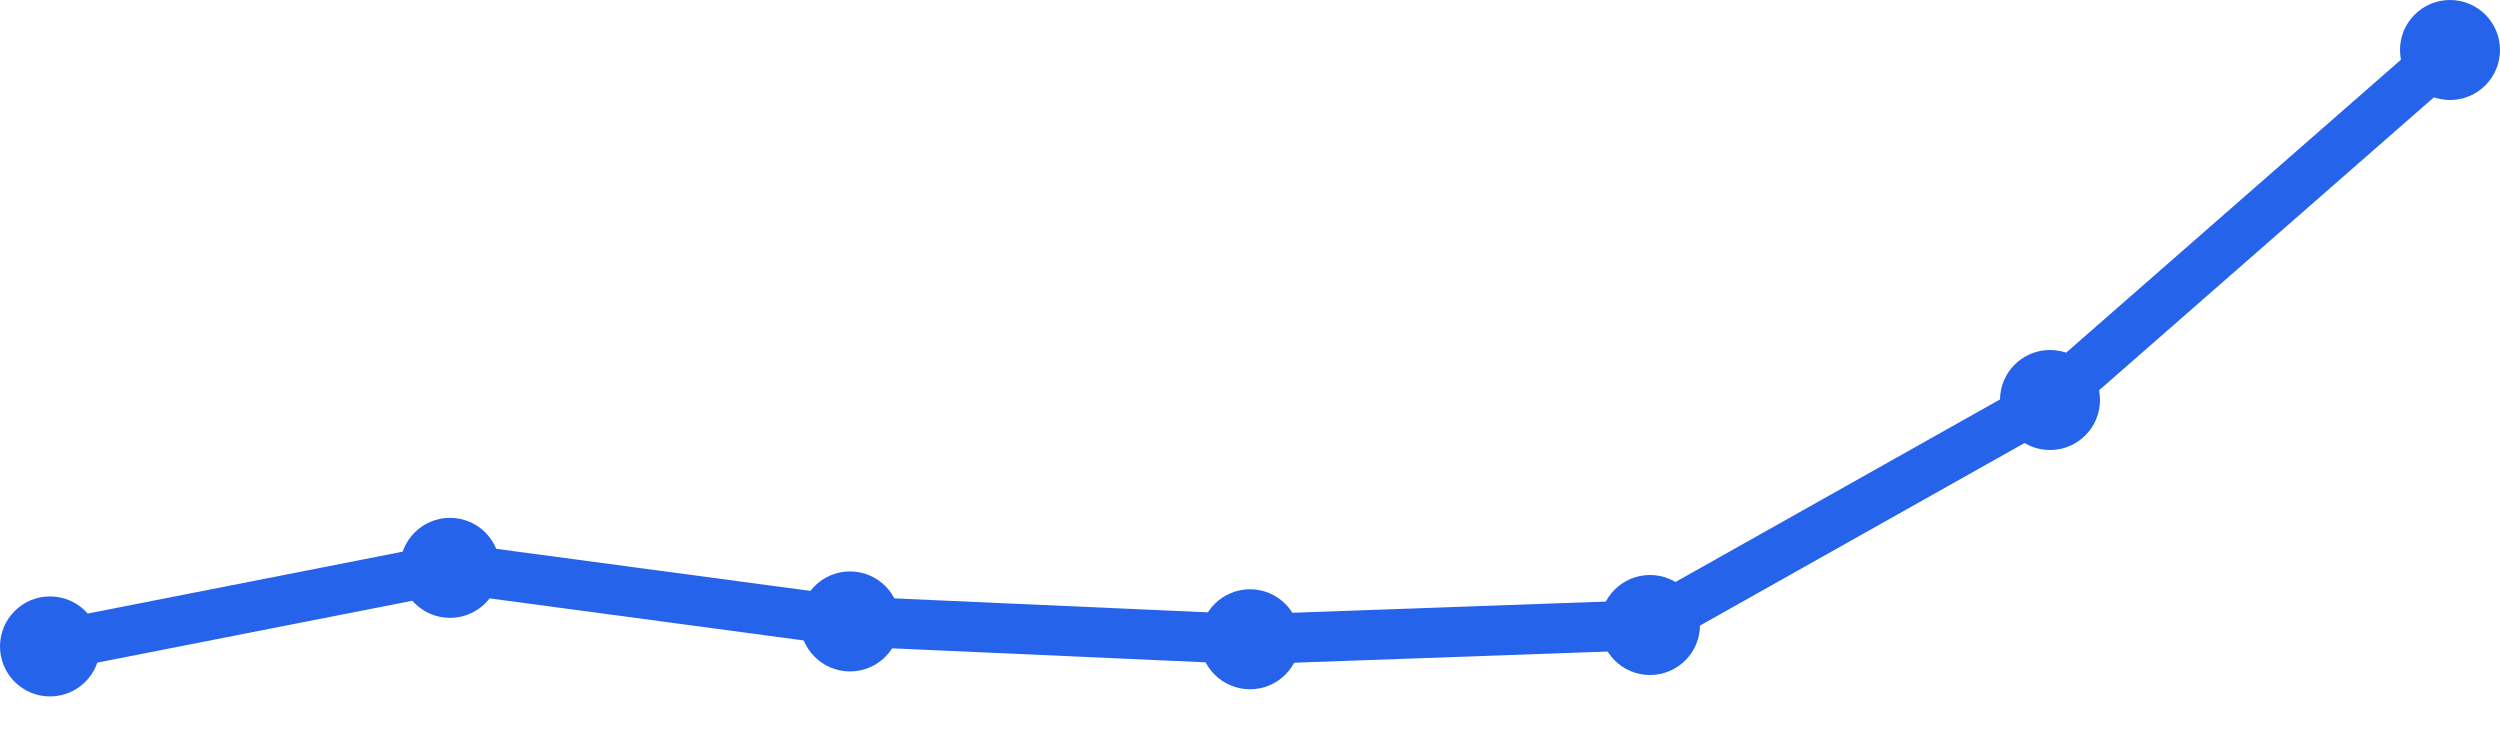
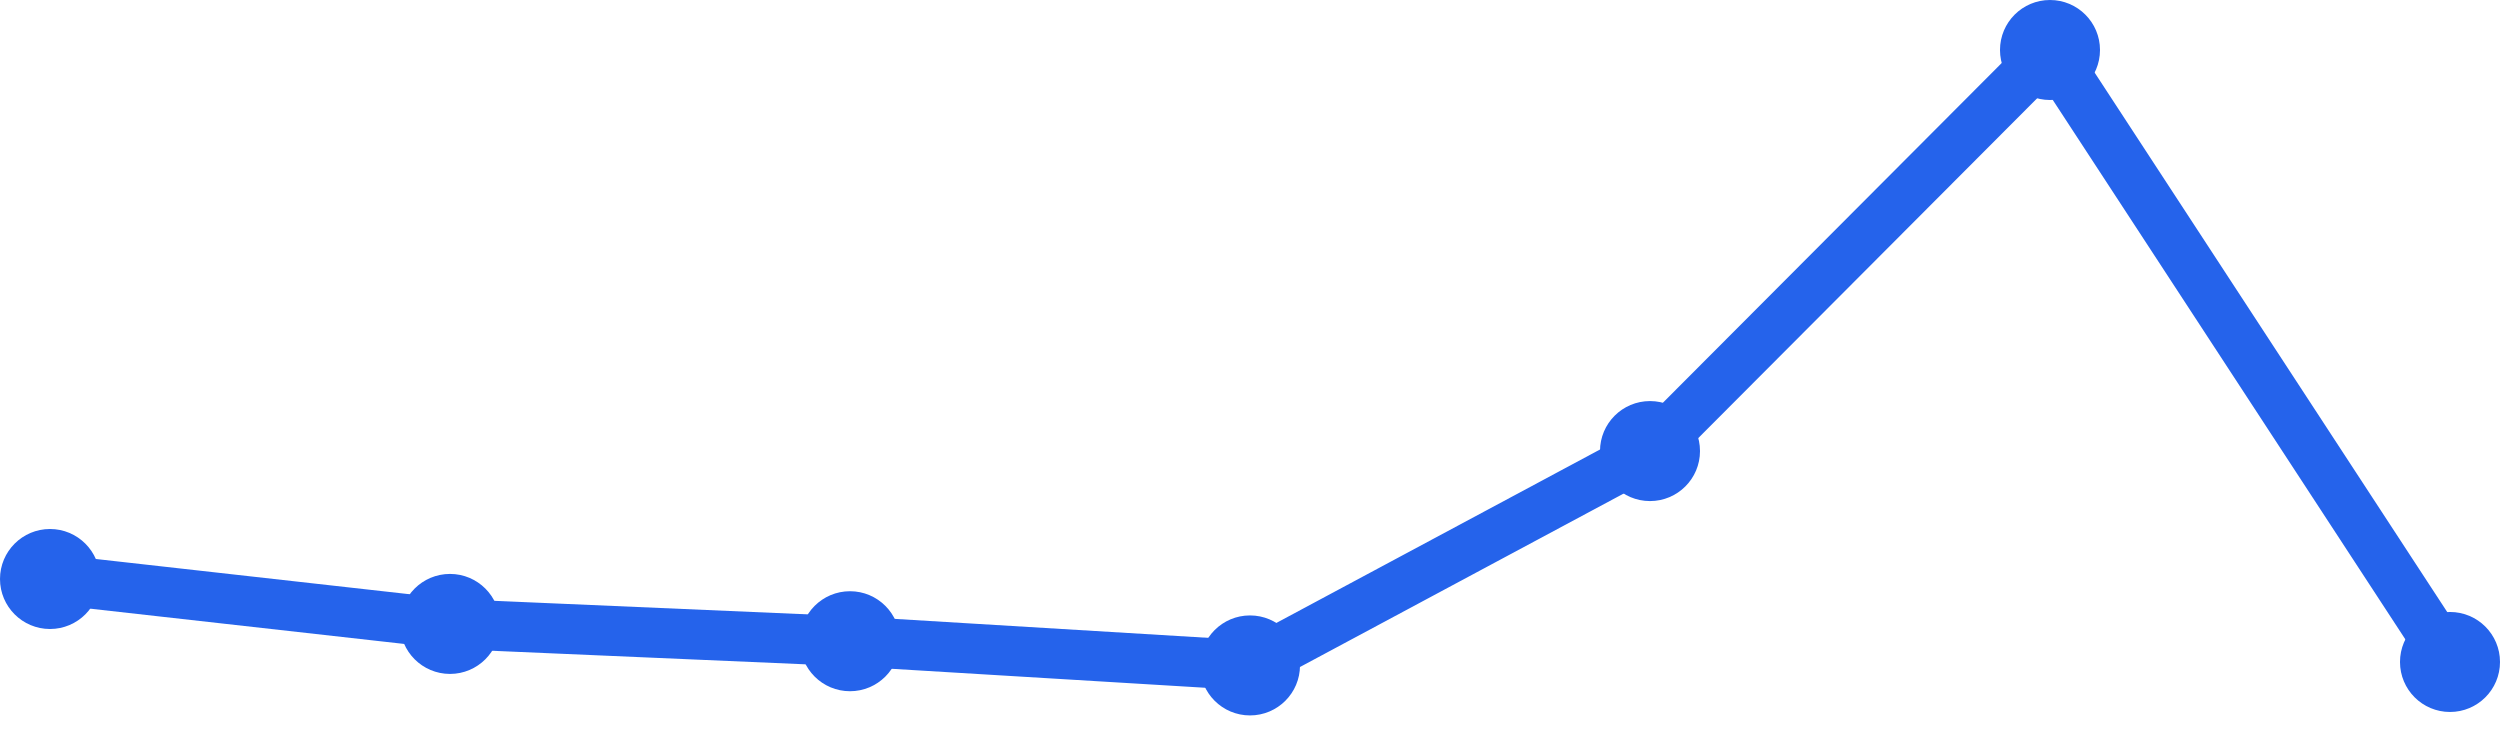
<svg xmlns="http://www.w3.org/2000/svg" width="100" height="30" viewBox="0 0 100 30">
-   <path d="M 2,25.857 L 18,22.714 L 34,24.857 L 50,25.571 L 66,25 L 82,16 L 98,2" fill="none" stroke="#2563eb" stroke-width="2" stroke-linecap="round" stroke-linejoin="round" />
-   <circle cx="2" cy="25.857" r="2" fill="#2563eb" />
-   <circle cx="18" cy="22.714" r="2" fill="#2563eb" />
-   <circle cx="34" cy="24.857" r="2" fill="#2563eb" />
-   <circle cx="50" cy="25.571" r="2" fill="#2563eb" />
-   <circle cx="66" cy="25" r="2" fill="#2563eb" />
-   <circle cx="82" cy="16" r="2" fill="#2563eb" />
-   <circle cx="98" cy="2" r="2" fill="#2563eb" />
+   <path d="M 2,23.16 L 18,24.957 L 34,25.649 L 50,26.617 L 66,18.043 L 82,2 L 98,26.479" fill="none" stroke="#2563eb" stroke-width="2" stroke-linecap="round" stroke-linejoin="round" />
+   <circle cx="2" cy="23.16" r="2" fill="#2563eb" />
+   <circle cx="18" cy="24.957" r="2" fill="#2563eb" />
+   <circle cx="34" cy="25.649" r="2" fill="#2563eb" />
+   <circle cx="50" cy="26.617" r="2" fill="#2563eb" />
+   <circle cx="66" cy="18.043" r="2" fill="#2563eb" />
+   <circle cx="82" cy="2" r="2" fill="#2563eb" />
+   <circle cx="98" cy="26.479" r="2" fill="#2563eb" />
</svg>
